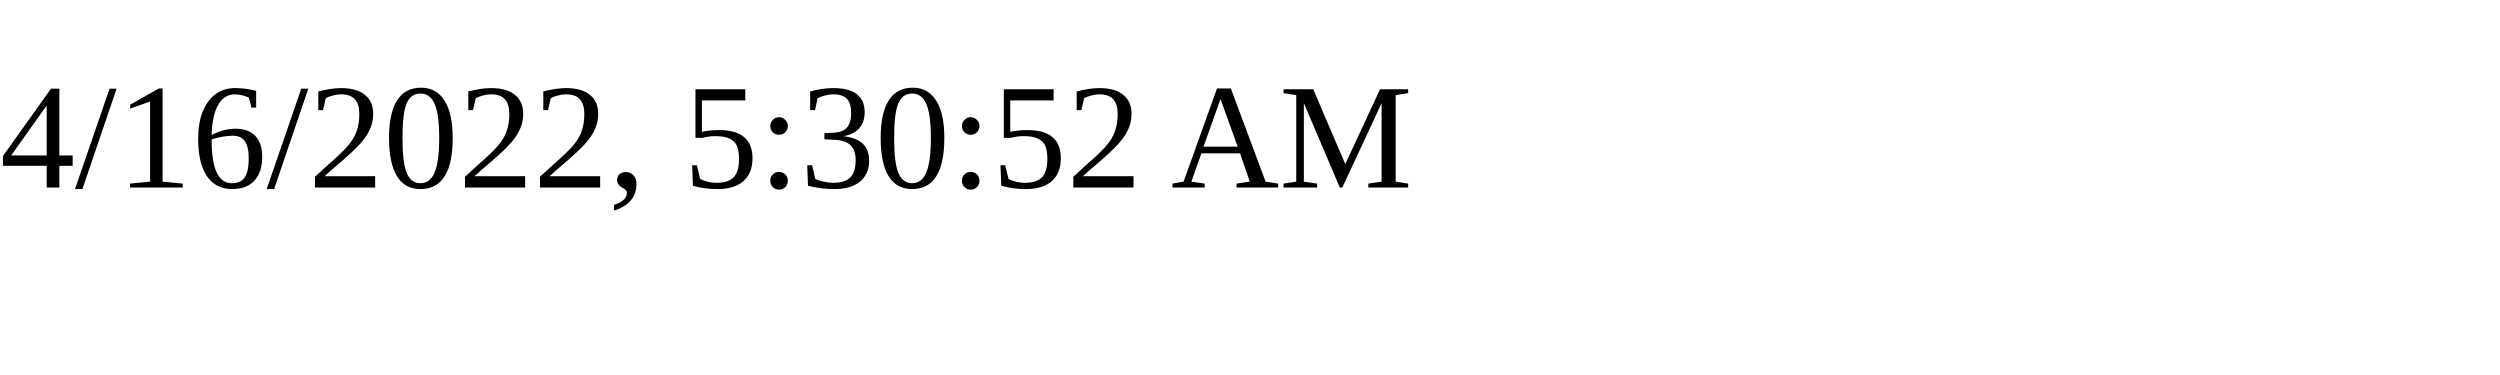
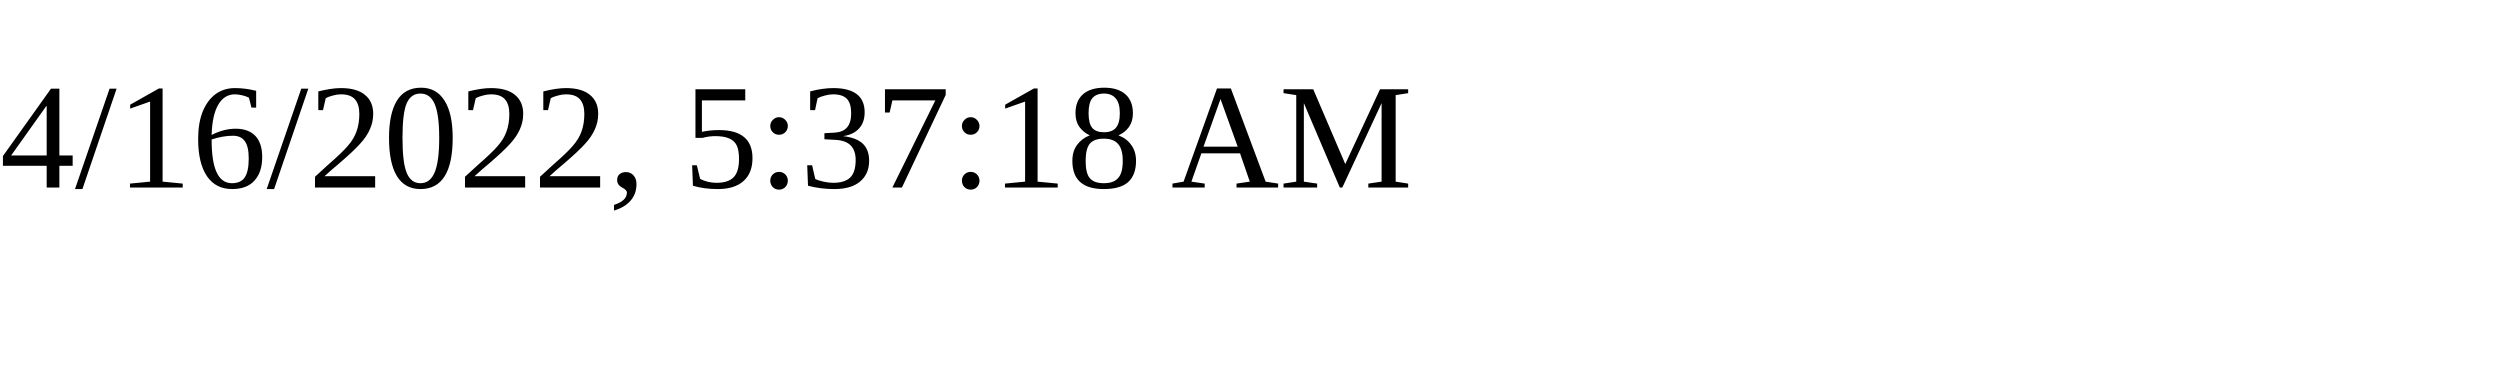
<svg xmlns="http://www.w3.org/2000/svg" height="30" width="200">
-   <text x="0" y="15">4/16/2022, 5:30:52 AM</text>
+   <text x="0" y="15">4/16/2022, 5:37:18 AM</text>
</svg>
